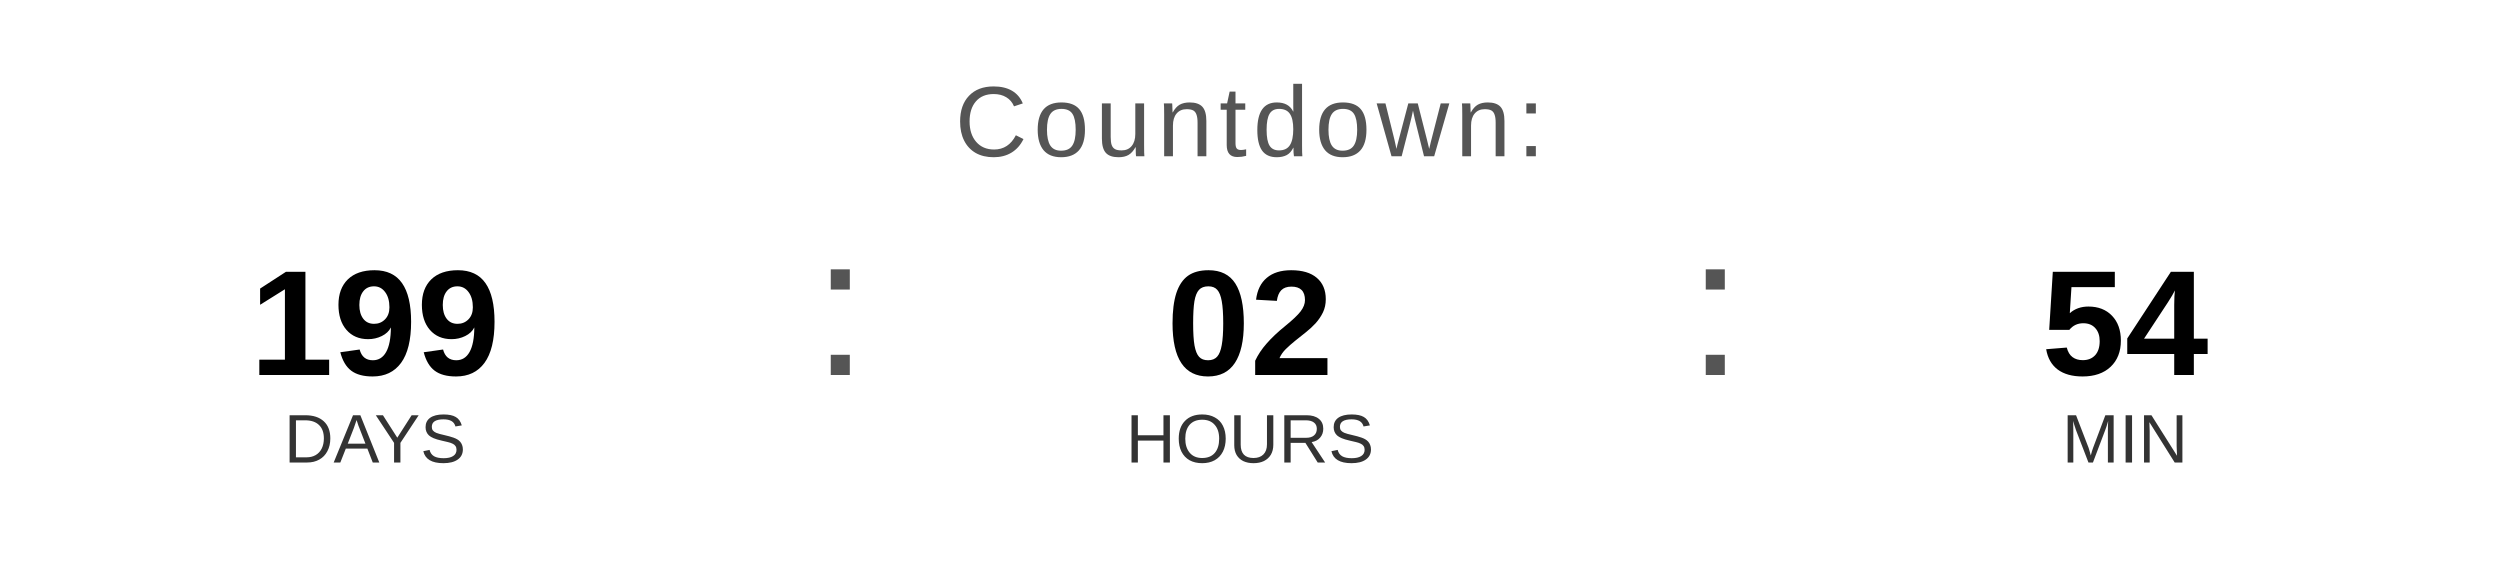
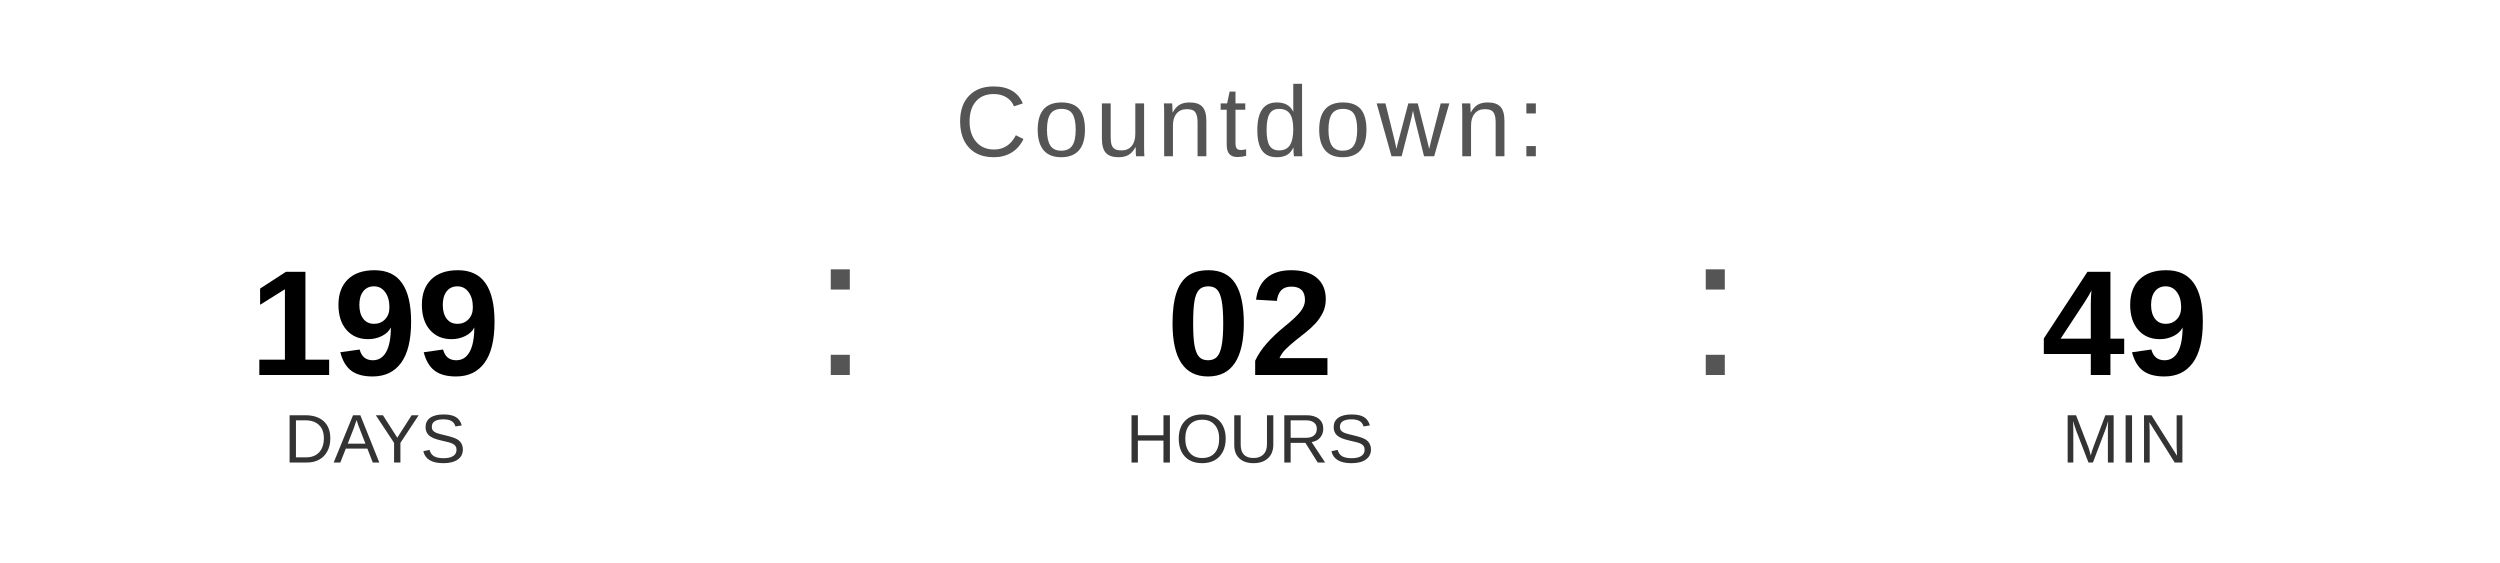
<svg xmlns="http://www.w3.org/2000/svg" width="400" height="90" viewBox="0 0 400 90">
  <text x="200" y="25" font-family="Arial, Helvetica, sans-serif" font-size="16" fill="#555555" text-anchor="middle" letter-spacing="1">
    Countdown:
  </text>
  <text x="60" y="60" font-family="Arial, Helvetica, sans-serif" font-size="24" font-weight="bold" fill="#000000" text-anchor="middle">199</text>
  <text x="60" y="74" font-family="Arial, Helvetica, sans-serif" font-size="11" fill="#333333" text-anchor="middle">DAYS</text>
  <text x="130" y="60" font-family="Arial, sans-serif" font-size="32" fill="#555555">:</text>
  <text x="200" y="60" font-family="Arial, Helvetica, sans-serif" font-size="24" font-weight="bold" fill="#000000" text-anchor="middle">02</text>
  <text x="200" y="74" font-family="Arial, Helvetica, sans-serif" font-size="11" fill="#333333" text-anchor="middle">HOURS</text>
  <text x="270" y="60" font-family="Arial, sans-serif" font-size="32" fill="#555555">:</text>
-   <text x="340" y="60" font-family="Arial, Helvetica, sans-serif" font-size="24" font-weight="bold" fill="#000000" text-anchor="middle">54</text>
+   <text x="340" y="60" font-family="Arial, Helvetica, sans-serif" font-size="24" font-weight="bold" fill="#000000" text-anchor="middle">49</text>
  <text x="340" y="74" font-family="Arial, Helvetica, sans-serif" font-size="11" fill="#333333" text-anchor="middle">MIN</text>
</svg>
